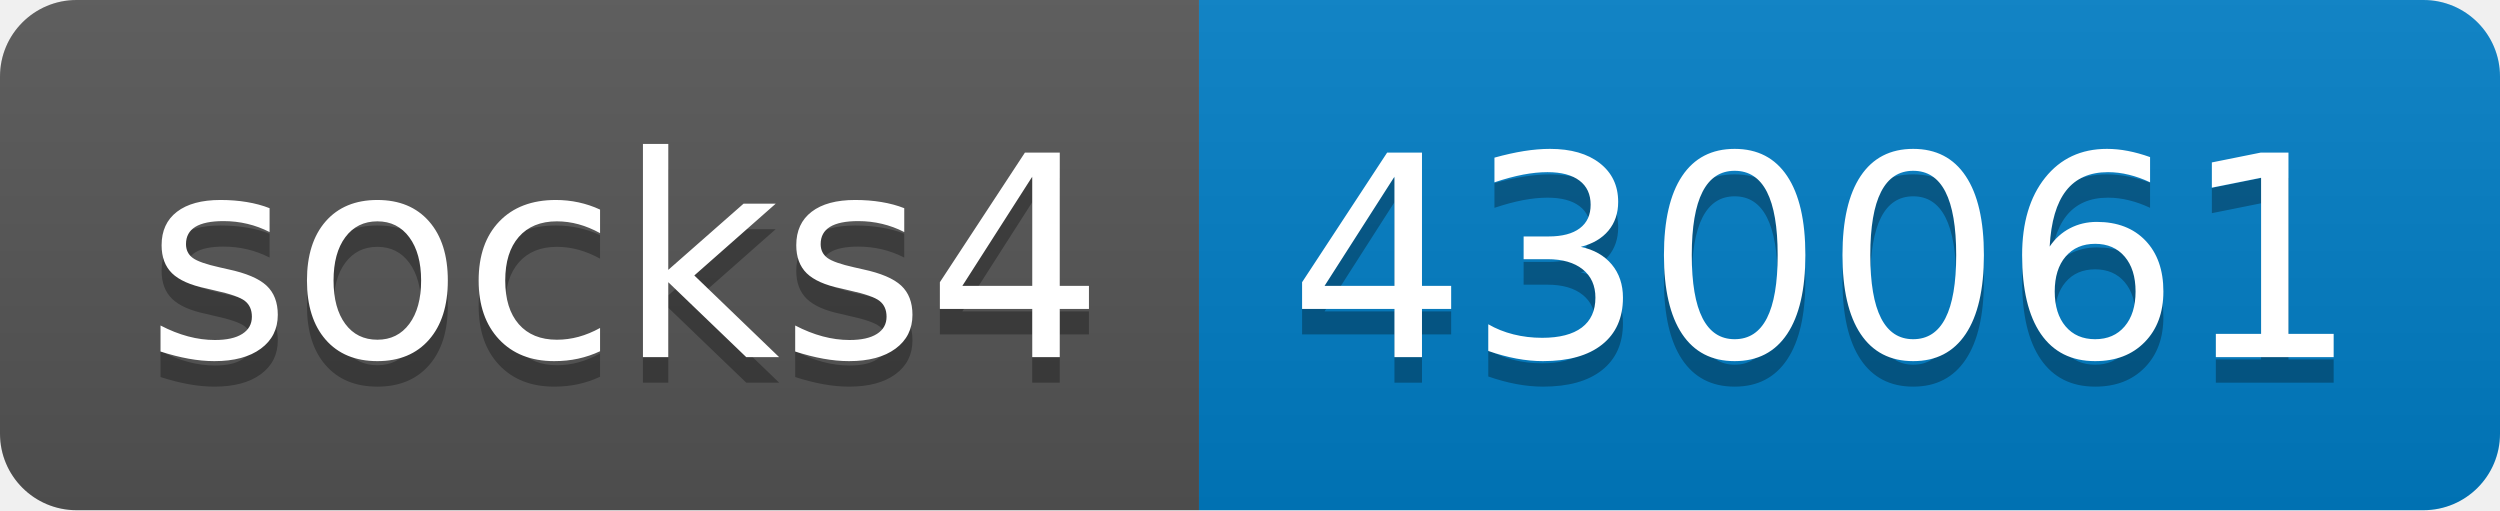
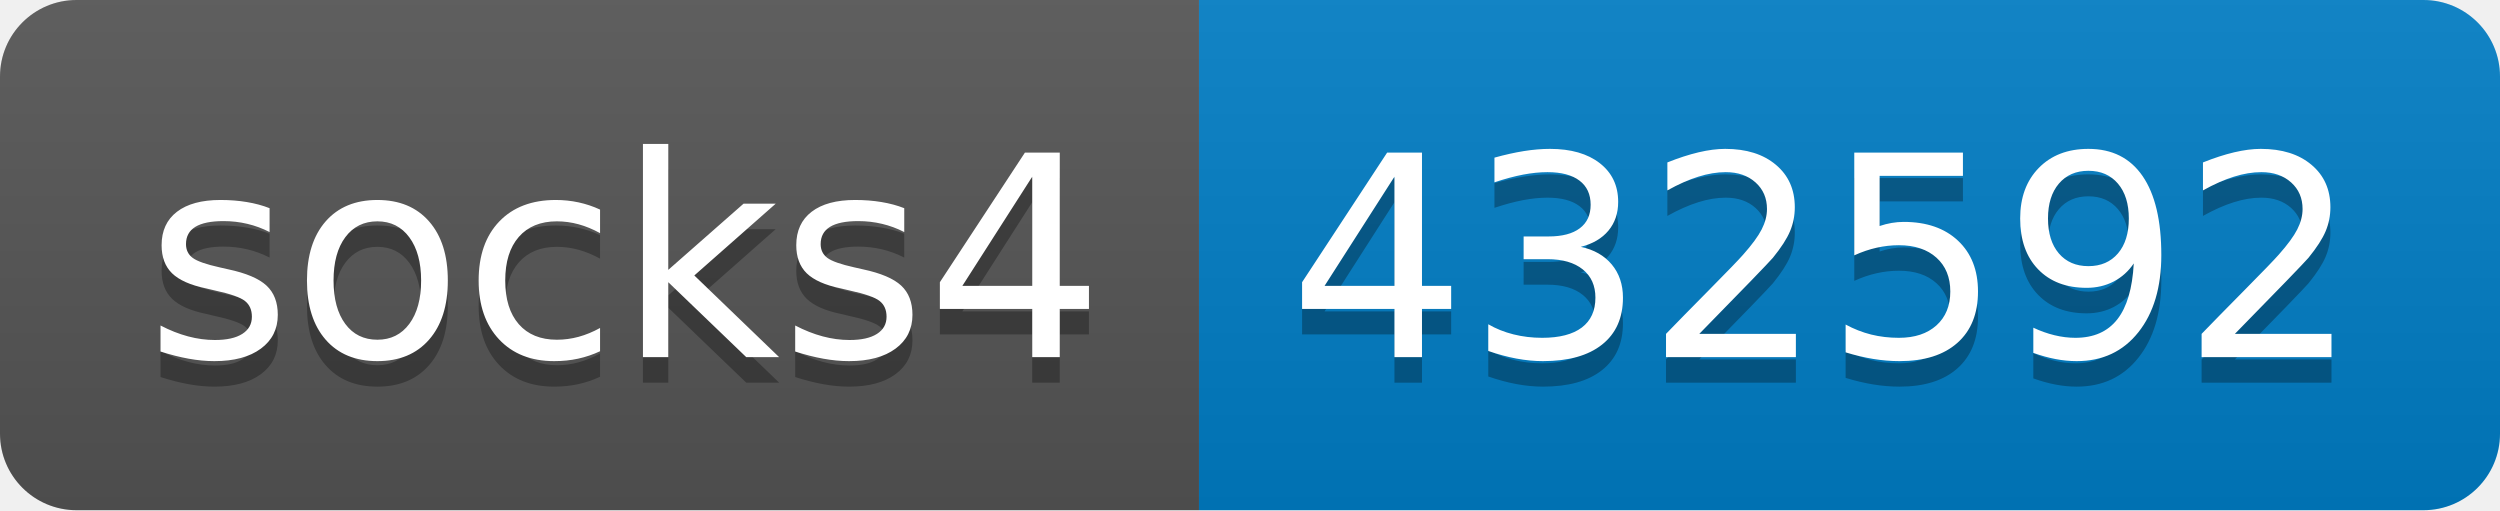
- <svg xmlns="http://www.w3.org/2000/svg" width="98" height="20" role="img" aria-label="socks4: 430061">
+ <svg xmlns="http://www.w3.org/2000/svg" width="98" height="20" role="img" aria-label="socks4: 432592">
  <linearGradient id="s" x2="0" y2="100%">
    <stop offset="0" stop-color="#bbb" stop-opacity=".1" />
    <stop offset="1" stop-opacity=".1" />
  </linearGradient>
  <clipPath id="r">
    <rect width="98" height="20" rx="3" fill="#fff" />
  </clipPath>
  <g clip-path="url(#r)">
    <rect width="47" height="20" fill="#555" />
    <rect x="47" width="51" height="20" fill="#007ec6" />
    <rect width="98" height="20" fill="url(#s)" />
  </g>
  <g fill="#fff" text-anchor="middle" font-family="Verdana,Geneva,DejaVu Sans,sans-serif" text-rendering="geometricPrecision" font-size="110">
    <text aria-hidden="true" x="245" y="150" fill="#010101" fill-opacity=".3" transform="scale(.1)" textLength="370">socks4</text>
    <text x="245" y="140" transform="scale(.1)" fill="#fff" textLength="370">socks4</text>
-     <text aria-hidden="true" x="715" y="150" fill="#010101" fill-opacity=".3" transform="scale(.1)" textLength="410">430061</text>
-     <text x="715" y="140" transform="scale(.1)" fill="#fff" textLength="410">430061</text>
+     <text aria-hidden="true" x="715" y="150" fill="#010101" fill-opacity=".3" transform="scale(.1)" textLength="410">432592</text>
+     <text x="715" y="140" transform="scale(.1)" fill="#fff" textLength="410">432592</text>
  </g>
</svg>
